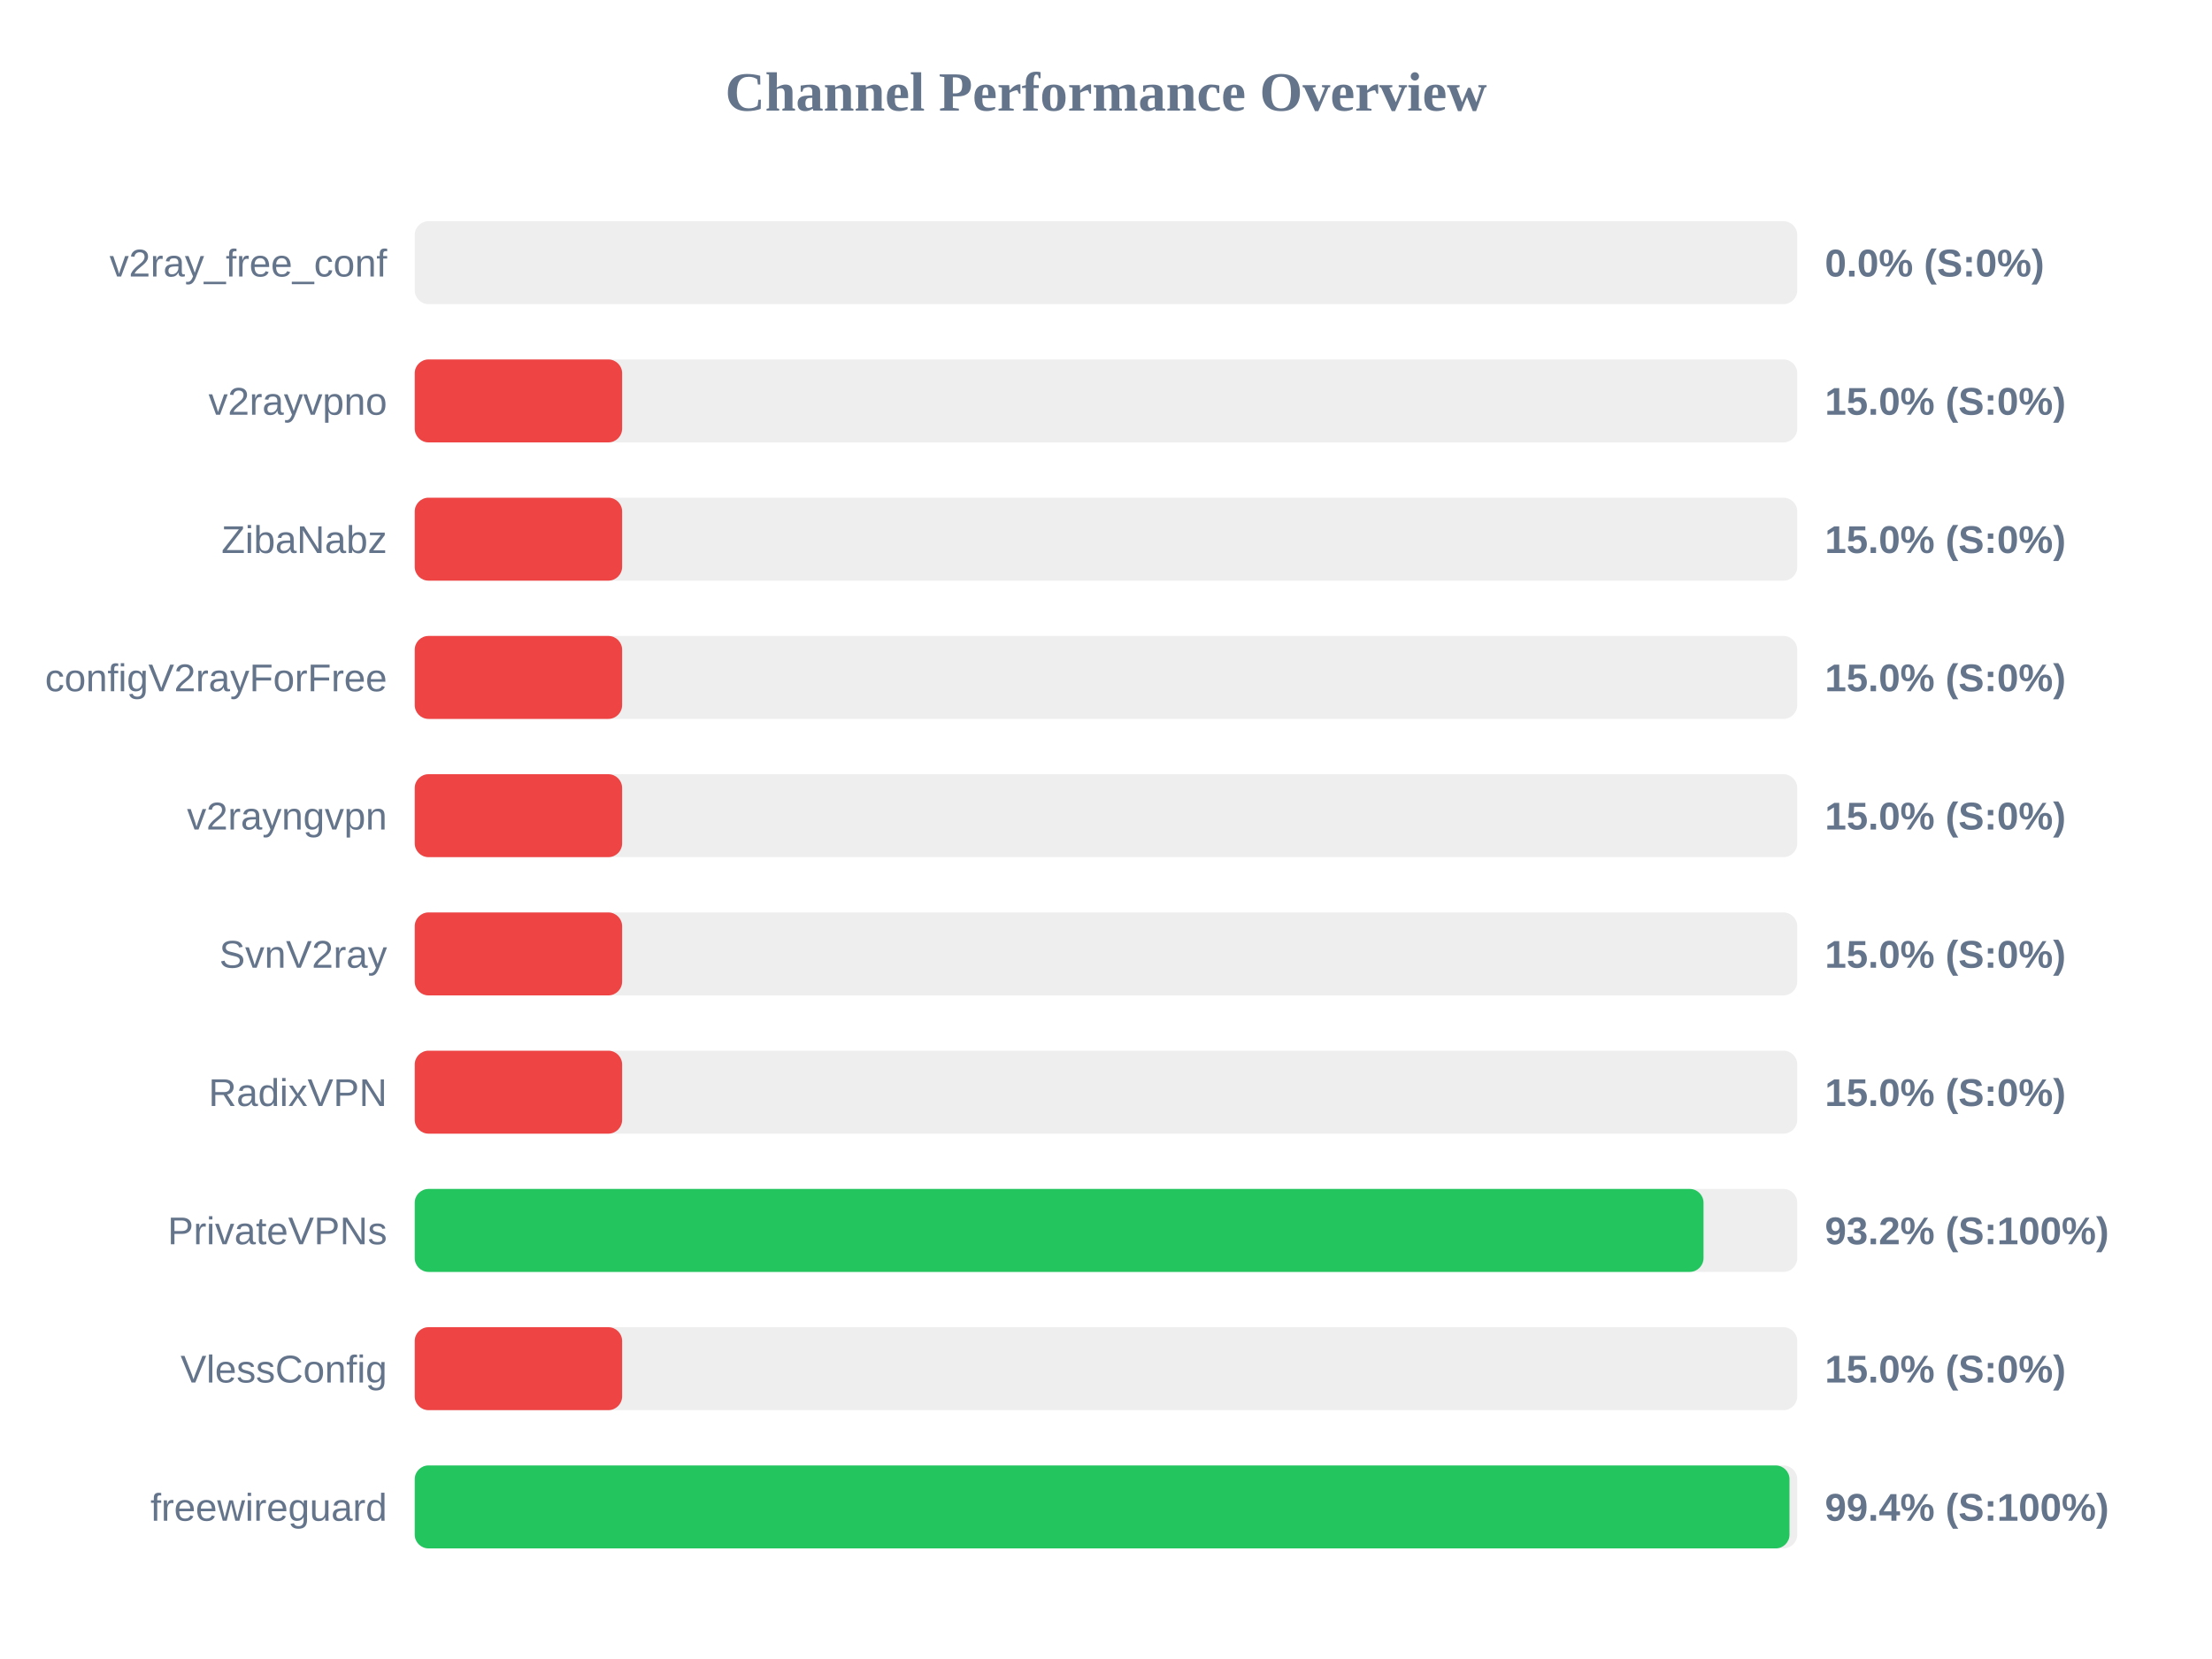
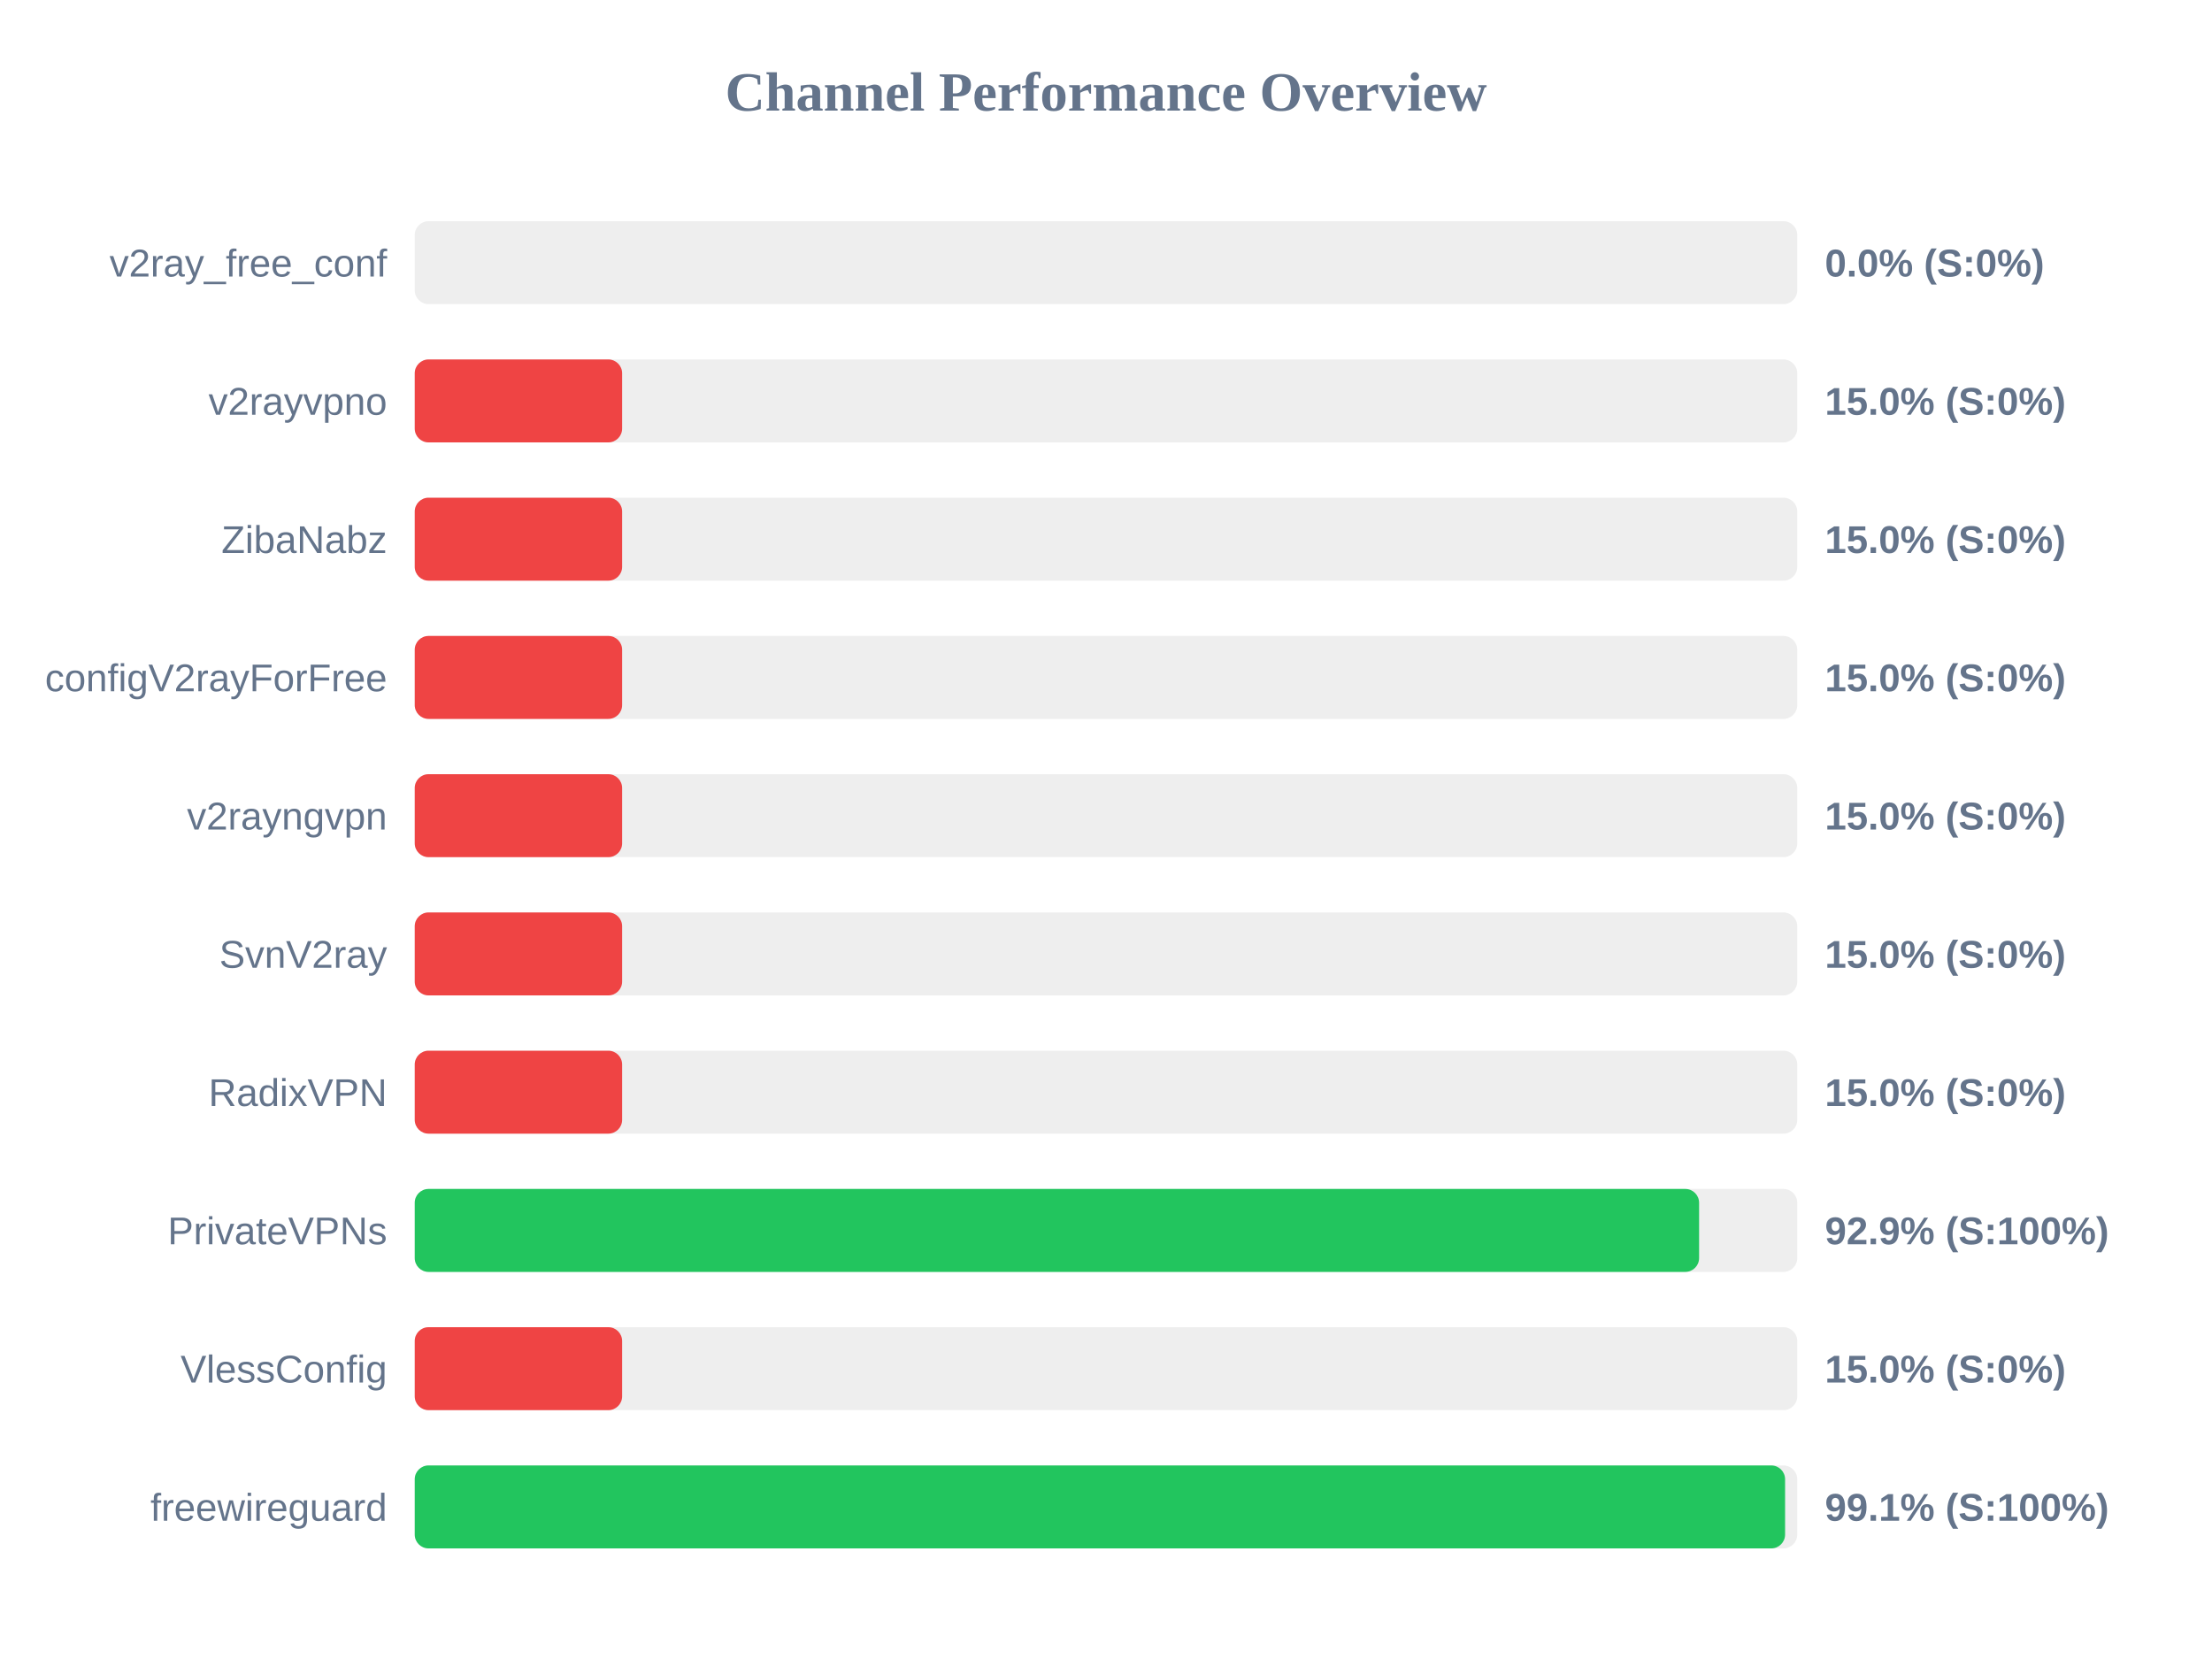
<svg xmlns="http://www.w3.org/2000/svg" width="800" height="600" version="1.1">
  <style>
        .row { font: 14px Arial; fill: #64748b; }
        .score { font: bold 14px Arial; fill: #64748b; }
    </style>
  <text x="400" y="40" text-anchor="middle" font-size="20px" font-weight="bold" fill="#64748b">Channel Performance Overview</text>
  <rect x="150" y="80" width="500" height="30" fill="#eee" rx="5" />
  <rect x="150" y="80" width="0.0" height="30" fill="#ef4444" rx="5" />
  <text x="140" y="100" text-anchor="end" class="row">v2ray_free_conf</text>
  <text x="660" y="100" text-anchor="start" class="score">0.0% (S:0%)</text>
  <rect x="150" y="130" width="500" height="30" fill="#eee" rx="5" />
  <rect x="150" y="130" width="75.0" height="30" fill="#ef4444" rx="5" />
  <text x="140" y="150" text-anchor="end" class="row">v2rayvpno</text>
  <text x="660" y="150" text-anchor="start" class="score">15.0% (S:0%)</text>
  <rect x="150" y="180" width="500" height="30" fill="#eee" rx="5" />
  <rect x="150" y="180" width="75.0" height="30" fill="#ef4444" rx="5" />
  <text x="140" y="200" text-anchor="end" class="row">ZibaNabz</text>
  <text x="660" y="200" text-anchor="start" class="score">15.0% (S:0%)</text>
  <rect x="150" y="230" width="500" height="30" fill="#eee" rx="5" />
  <rect x="150" y="230" width="75.0" height="30" fill="#ef4444" rx="5" />
  <text x="140" y="250" text-anchor="end" class="row">configV2rayForFree</text>
  <text x="660" y="250" text-anchor="start" class="score">15.0% (S:0%)</text>
  <rect x="150" y="280" width="500" height="30" fill="#eee" rx="5" />
  <rect x="150" y="280" width="75.0" height="30" fill="#ef4444" rx="5" />
  <text x="140" y="300" text-anchor="end" class="row">v2rayngvpn</text>
  <text x="660" y="300" text-anchor="start" class="score">15.0% (S:0%)</text>
  <rect x="150" y="330" width="500" height="30" fill="#eee" rx="5" />
  <rect x="150" y="330" width="75.0" height="30" fill="#ef4444" rx="5" />
  <text x="140" y="350" text-anchor="end" class="row">SvnV2ray</text>
  <text x="660" y="350" text-anchor="start" class="score">15.0% (S:0%)</text>
  <rect x="150" y="380" width="500" height="30" fill="#eee" rx="5" />
  <rect x="150" y="380" width="75.0" height="30" fill="#ef4444" rx="5" />
  <text x="140" y="400" text-anchor="end" class="row">RadixVPN</text>
  <text x="660" y="400" text-anchor="start" class="score">15.0% (S:0%)</text>
  <rect x="150" y="430" width="500" height="30" fill="#eee" rx="5" />
-   <rect x="150" y="430" width="466.1" height="30" fill="#22c55e" rx="5" />
+   <rect x="150" y="430" width="464.5" height="30" fill="#22c55e" rx="5" />
  <text x="140" y="450" text-anchor="end" class="row">PrivateVPNs</text>
-   <text x="660" y="450" text-anchor="start" class="score">93.2% (S:100%)</text>
+   <text x="660" y="450" text-anchor="start" class="score">92.9% (S:100%)</text>
  <rect x="150" y="480" width="500" height="30" fill="#eee" rx="5" />
  <rect x="150" y="480" width="75.0" height="30" fill="#ef4444" rx="5" />
  <text x="140" y="500" text-anchor="end" class="row">VlessConfig</text>
  <text x="660" y="500" text-anchor="start" class="score">15.0% (S:0%)</text>
  <rect x="150" y="530" width="500" height="30" fill="#eee" rx="5" />
-   <rect x="150" y="530" width="497.2" height="30" fill="#22c55e" rx="5" />
+   <rect x="150" y="530" width="495.6" height="30" fill="#22c55e" rx="5" />
  <text x="140" y="550" text-anchor="end" class="row">freewireguard</text>
-   <text x="660" y="550" text-anchor="start" class="score">99.4% (S:100%)</text>
+   <text x="660" y="550" text-anchor="start" class="score">99.1% (S:100%)</text>
</svg>
